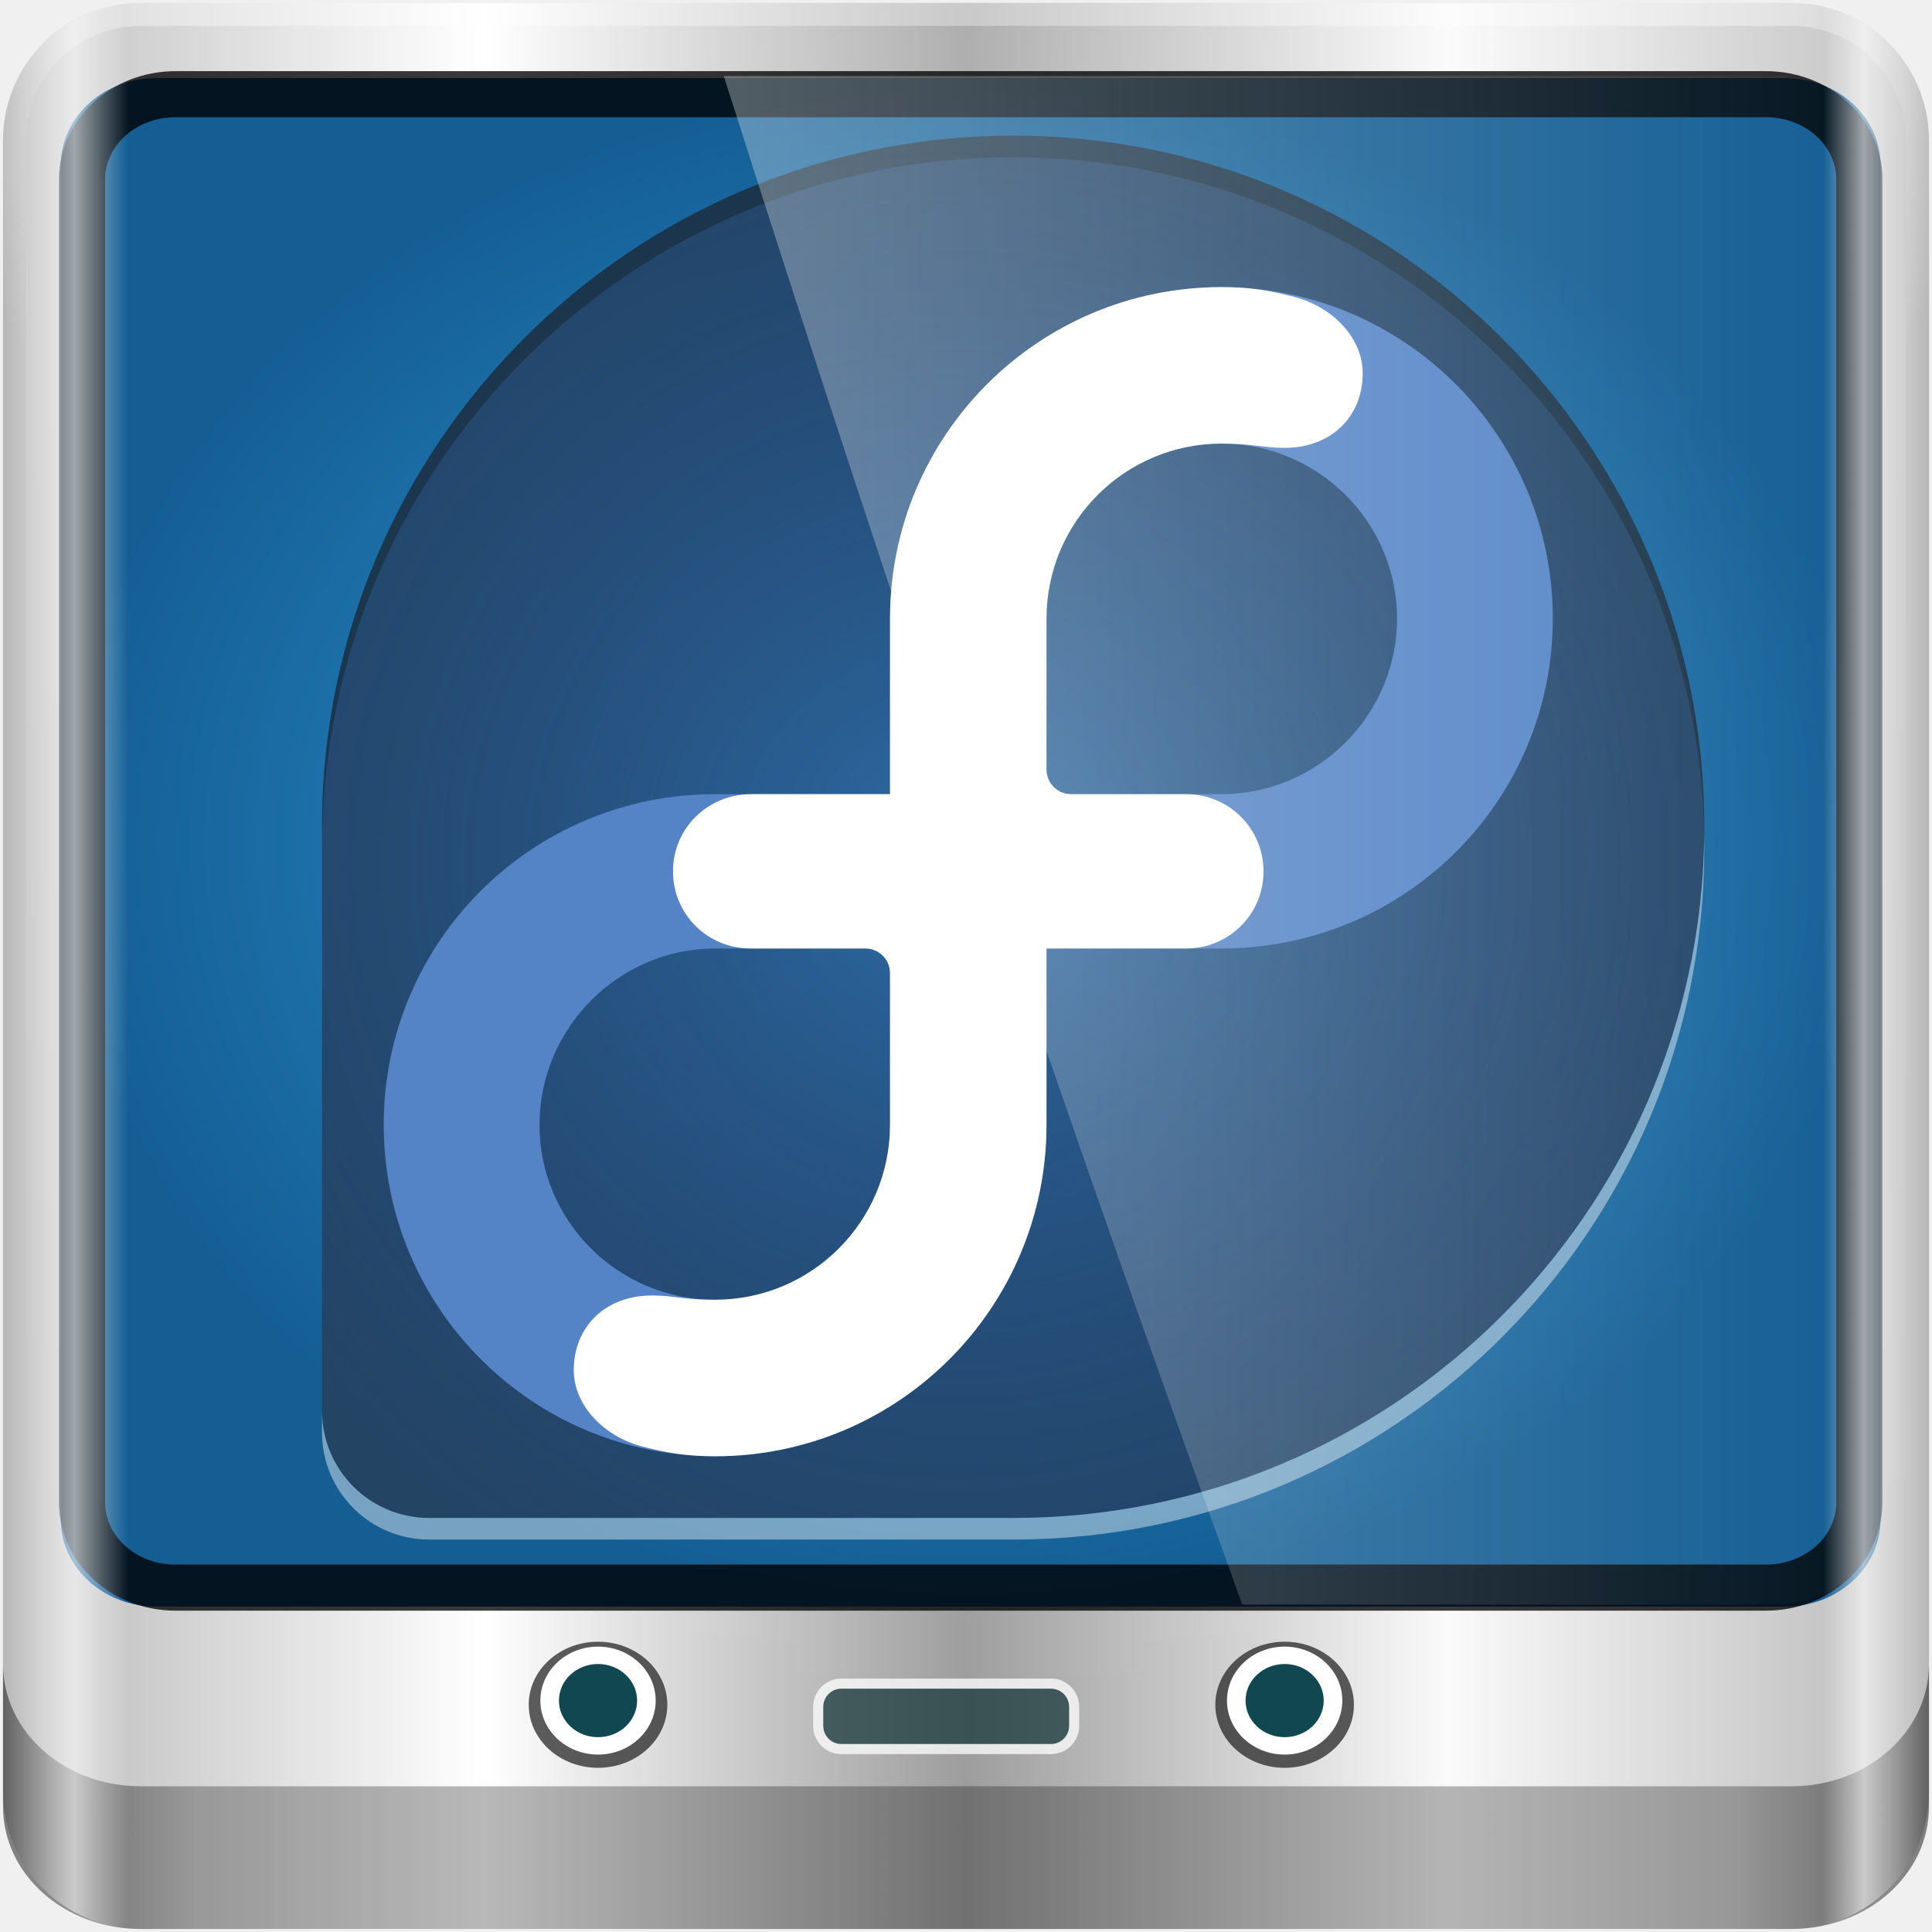
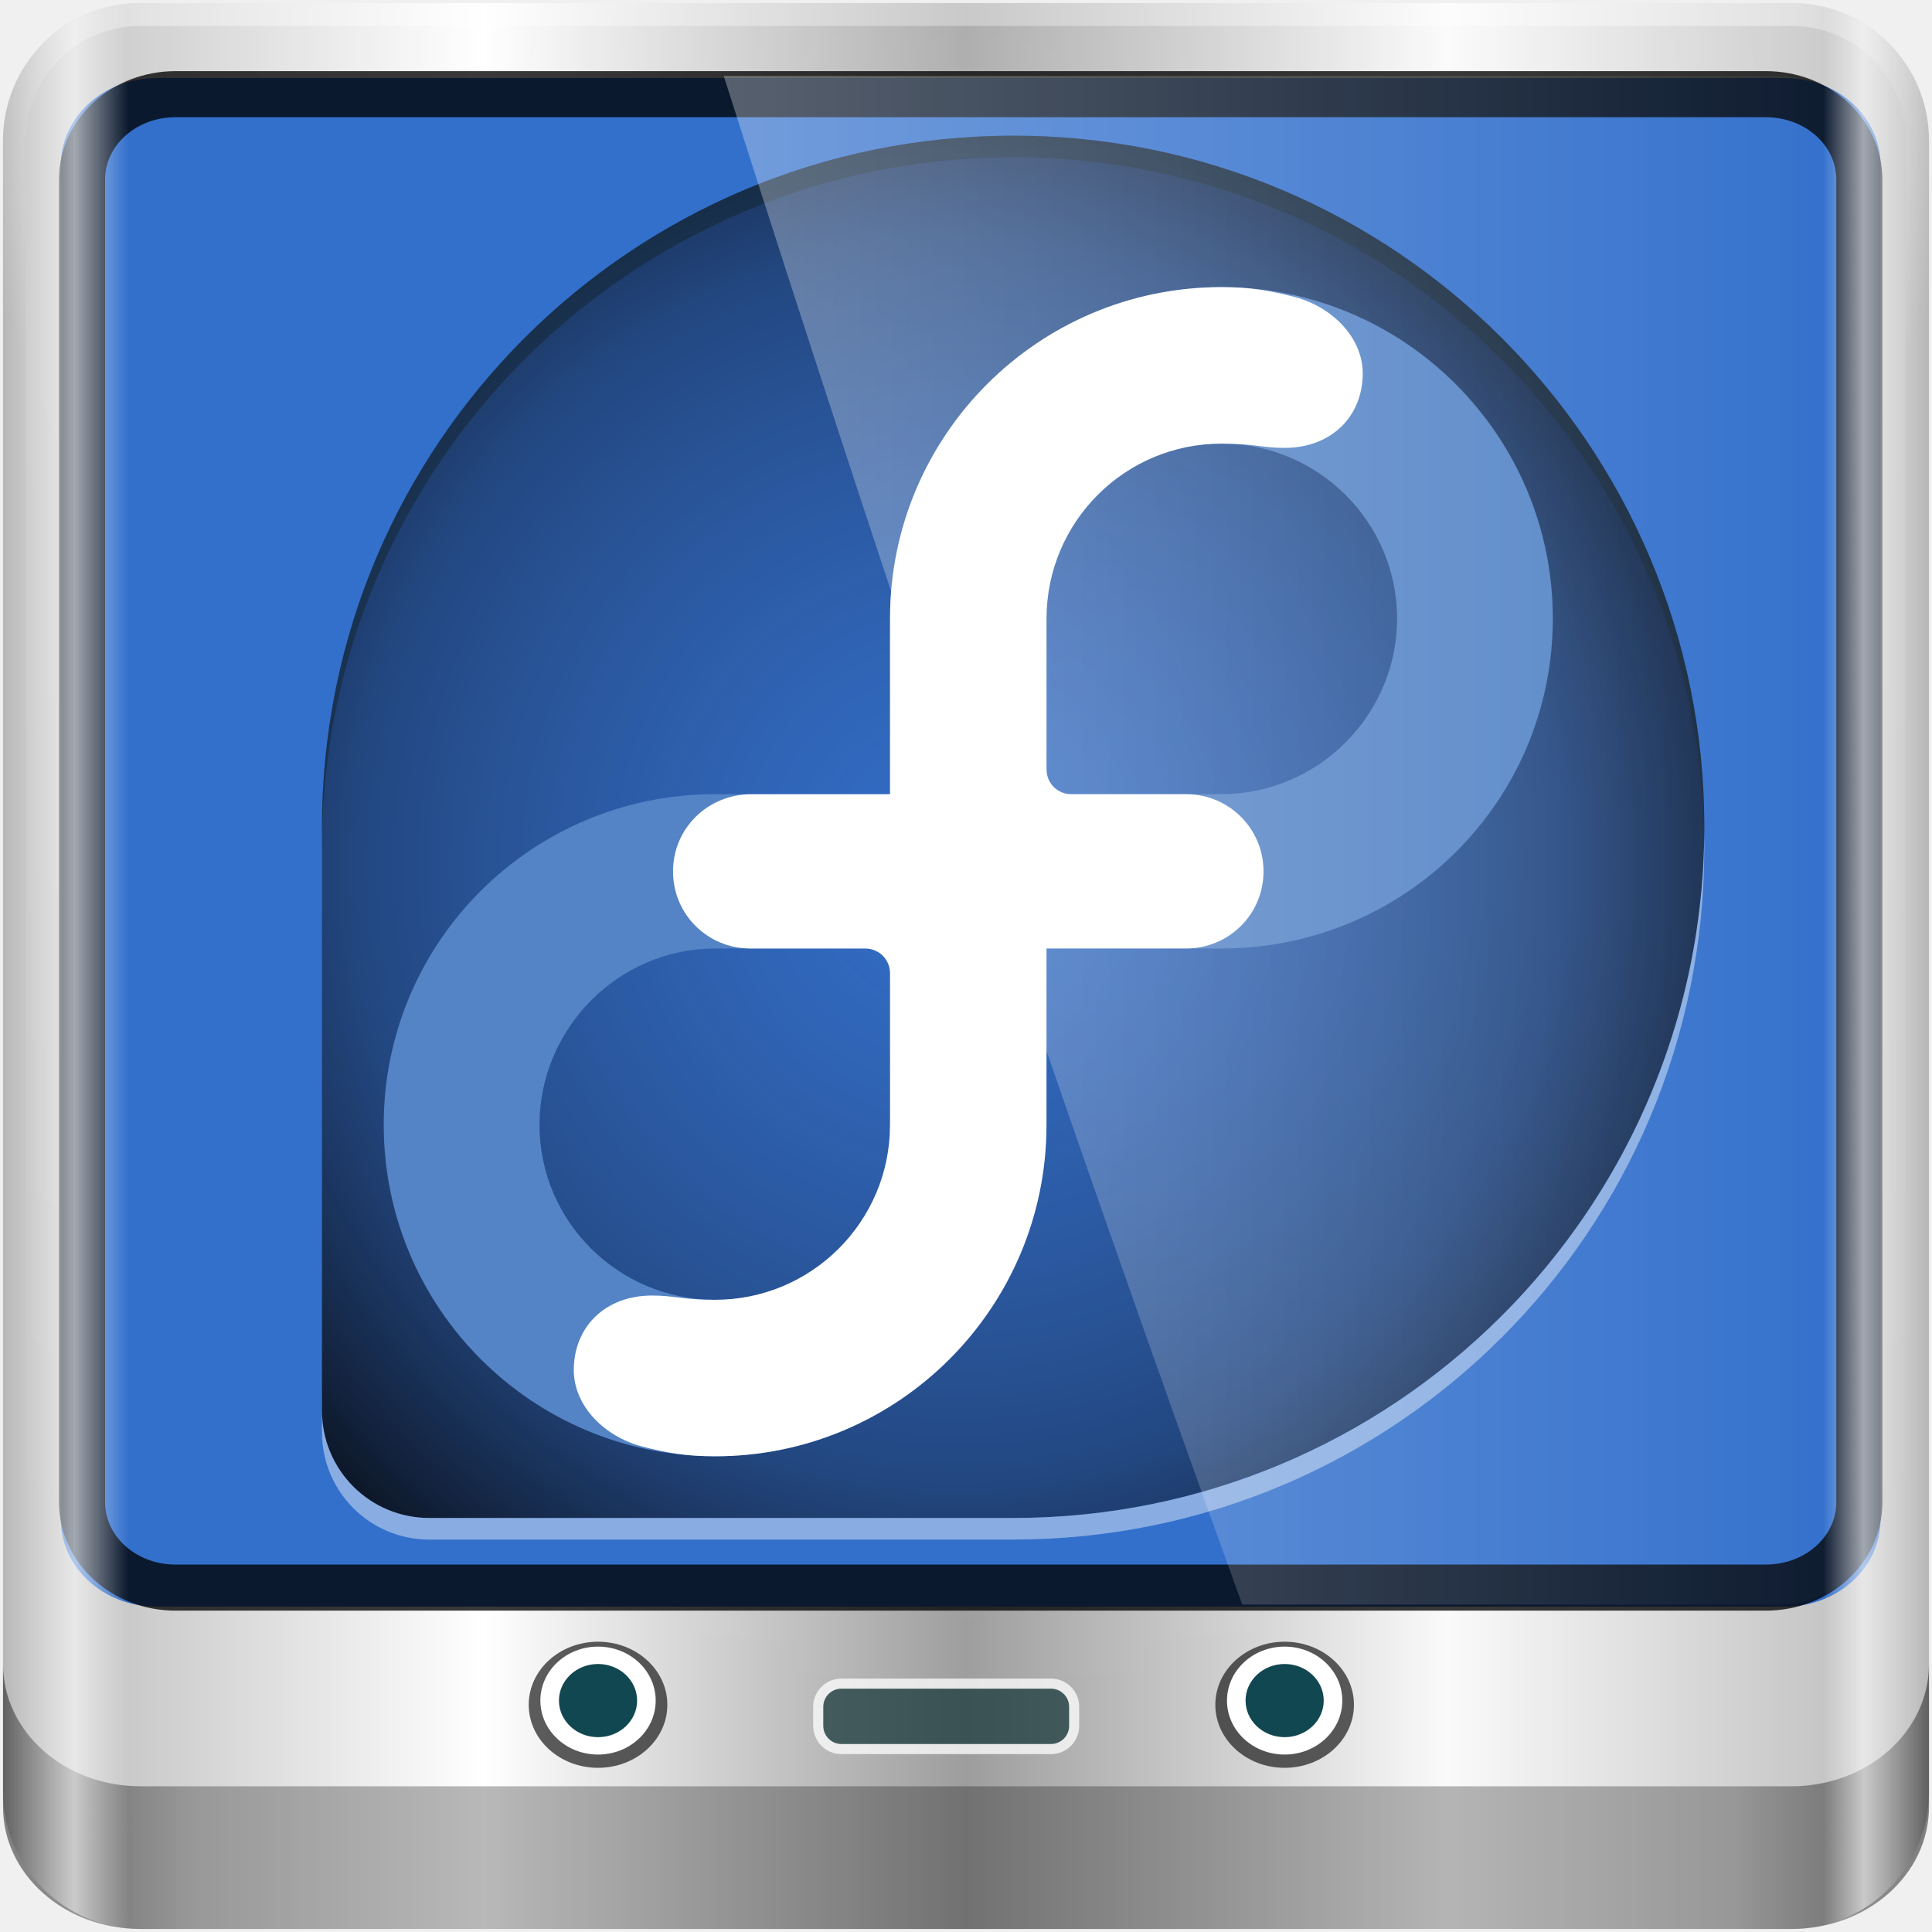
<svg xmlns="http://www.w3.org/2000/svg" xmlns:xlink="http://www.w3.org/1999/xlink" width="96" height="96" id="svg2" version="1.1">
  <defs id="defs4">
+     <radialGradient cx="115.899" cy="133.105" r="154.62" fx="115.899" fy="133.105" id="radialGradient4625" gradientUnits="userSpaceOnUse">
+       <stop id="stop4621" style="stop-color:#294172;stop-opacity:0.041" offset="0" />
+       <stop offset="0.677" style="stop-color:#121d33;stop-opacity:0.496" id="stop4627" />
+       <stop id="stop4623" style="stop-color:#0a101c;stop-opacity:1" offset="1" />
+     </radialGradient>
    <linearGradient gradientTransform="matrix(1.003444,0,0,1.004959,26.21658,15.1096)" xlink:href="#linearGradient3888-8-4-8-4-6-9-0-8-7-9" id="linearGradient3980" x1="2.465" y1="0.279" x2="59.378" y2="0.279" gradientUnits="userSpaceOnUse" />
    <linearGradient id="linearGradient3888-8-4-8-4-6-9-0-8-7-9">
      <stop style="stop-color:#ffffff;stop-opacity:1;" offset="0" id="stop3890-4-7-9-5-7-0-8-8-8-6" />
      <stop style="stop-color:#ffffff;stop-opacity:0;" offset="1" id="stop3892-5-8-2-8-3-3-3-06-4-4" />
    </linearGradient>
    <linearGradient xlink:href="#linearGradient5700" id="linearGradient5698" gradientUnits="userSpaceOnUse" gradientTransform="matrix(1.139286,0,0,1.139285,-13.95843,-31.91006)" x1="6" y1="47" x2="90" y2="47" />
    <linearGradient id="linearGradient5700">
      <stop id="stop5702" offset="0" style="stop-color:#ffffff;stop-opacity:0;" />
      <stop style="stop-color:#ffffff;stop-opacity:0.851;" offset="0.037" id="stop5704" />
      <stop id="stop5706" offset="0.065" style="stop-color:#ffffff;stop-opacity:0;" />
      <stop style="stop-color:#ffffff;stop-opacity:0;" offset="0.945" id="stop5712" />
      <stop style="stop-color:#ffffff;stop-opacity:0.851;" offset="0.966" id="stop5710" />
      <stop id="stop5708" offset="1" style="stop-color:#ffffff;stop-opacity:0;" />
    </linearGradient>
    <linearGradient gradientTransform="scale(1.005865,0.994169)" gradientUnits="userSpaceOnUse" id="ButtonShadow" y2="7.017" x2="45.448" y1="92.54" x1="45.448">
      <stop offset="0" style="stop-color:#000000;stop-opacity:1" id="stop3750" />
      <stop offset="1" style="stop-color:#000000;stop-opacity:0.588" id="stop3752" />
    </linearGradient>
    <filter id="filter3174" color-interpolation-filters="sRGB">
      <feGaussianBlur stdDeviation="1.71" id="feGaussianBlur3176" />
    </filter>
    <radialGradient gradientTransform="matrix(0.2536492,0,0,0.2536562,16,16.00001)" gradientUnits="userSpaceOnUse" xlink:href="#radialGradient3897-3" id="radialGradient2877" fy="133.105" fx="115.899" r="154.62" cy="133.105" cx="115.899" />
    <radialGradient gradientUnits="userSpaceOnUse" id="radialGradient3897-3" fy="133.105" fx="115.899" r="154.62" cy="133.105" cx="115.899">
      <stop offset="0" style="stop-color:#294172;stop-opacity:0.529;" id="stop3899-4" />
      <stop offset="1" style="stop-color:#244463;stop-opacity:1;" id="stop3901-7" />
    </radialGradient>
    <radialGradient xlink:href="#radialGradient4257" id="radialGradient3974" cx="14.693" cy="0.381" fx="14.693" fy="0.381" r="45.056" gradientTransform="matrix(1.003444,0,0,0.8428725,26.21658,15.17131)" gradientUnits="userSpaceOnUse" />
    <radialGradient cx="115.899" cy="133.105" r="154.62" fx="115.899" fy="133.105" id="radialGradient4257" gradientUnits="userSpaceOnUse">
      <stop id="stop4259" style="stop-color:#329adc;stop-opacity:1;" offset="0" />
      <stop id="stop4261" style="stop-color:#145e94;stop-opacity:1;" offset="1" />
    </radialGradient>
    <radialGradient xlink:href="#linearGradient3888-8-4-8-6" id="radialGradient3114" gradientUnits="userSpaceOnUse" gradientTransform="matrix(0,1.620944,-2.038285,0,160.6643,-243.0366)" cx="158" cy="6.213" fx="158" fy="6.213" r="41" />
    <linearGradient id="linearGradient3888-8-4-8-6">
      <stop style="stop-color:#ffffff;stop-opacity:1;" offset="0" id="stop3890-4-7-9-7" />
      <stop style="stop-color:#ffffff;stop-opacity:0;" offset="1" id="stop3892-5-8-2-7" />
    </linearGradient>
    <radialGradient xlink:href="#linearGradient4091-0-3-0-7" id="radialGradient3118" gradientUnits="userSpaceOnUse" gradientTransform="matrix(-1.072173,0,0,-0.8750202,199.4643,-19.12555)" cx="48" cy="-27" fx="48" fy="-27" r="42" />
    <linearGradient id="linearGradient4091-0-3-0-7">
      <stop style="stop-color:#ffffff;stop-opacity:1;" offset="0" id="stop4093-3-6-4-2" />
      <stop id="stop4099-6-1-8-3" offset="0.8" style="stop-color:#ffffff;stop-opacity:1;" />
      <stop style="stop-color:#ffffff;stop-opacity:0;" offset="1" id="stop4095-1-0-7-9" />
    </linearGradient>
    <linearGradient xlink:href="#linearGradient3832-0-6-1-1" id="linearGradient3120" gradientUnits="userSpaceOnUse" gradientTransform="matrix(1,0,0,0.8890586,200,8.943174)" x1="-94" y1="82.984" x2="-10.188" y2="82.984" />
    <linearGradient id="linearGradient3832-0-6-1-1">
      <stop style="stop-color:#000000;stop-opacity:1;" offset="0" id="stop3834-6-3-7-1" />
      <stop id="stop3872-2-4" offset="0.1" style="stop-color:#000000;stop-opacity:0.588;" />
      <stop style="stop-color:#000000;stop-opacity:0.588;" offset="0.9" id="stop3844-6-2-7-6" />
      <stop style="stop-color:#000000;stop-opacity:1;" offset="1" id="stop3836-5-0-2-9" />
    </linearGradient>
    <linearGradient gradientTransform="matrix(1.135375,0,0,1.133663,-40.03712,-46.78764)" y2="47" x2="90" y1="47" x1="6" gradientUnits="userSpaceOnUse" id="linearGradient5021" xlink:href="#linearGradient6139-0" />
    <linearGradient id="linearGradient6139-0">
      <stop id="stop6141-2" offset="0" style="stop-color:#b7b7b7;stop-opacity:1;" />
      <stop style="stop-color:#ffffff;stop-opacity:1;" offset="0.25" id="stop6151-0" />
      <stop style="stop-color:#9d9d9d;stop-opacity:1;" offset="0.5" id="stop6147-1" />
      <stop id="stop6149-4" offset="0.75" style="stop-color:#fafafa;stop-opacity:1;" />
      <stop id="stop6143-4" offset="1" style="stop-color:#b7b7b7;stop-opacity:1;" />
    </linearGradient>
    <linearGradient y2="47" x2="90" y1="47" x1="6" gradientTransform="matrix(1.139286,0,0,1.139285,-13.95844,-31.91006)" gradientUnits="userSpaceOnUse" id="linearGradient4347" xlink:href="#linearGradient6139-0" />
-     <linearGradient xlink:href="#linearGradient6139-0" id="linearGradient4533" gradientUnits="userSpaceOnUse" gradientTransform="matrix(1.139286,0,0,1.139285,-13.95844,-31.91006)" x1="6" y1="47" x2="90" y2="47" />
-     <radialGradient xlink:href="#linearGradient3888-8-4-8-6" id="radialGradient4535" gradientUnits="userSpaceOnUse" gradientTransform="matrix(0,1.620944,-2.038285,0,160.6643,-243.0366)" cx="158" cy="6.213" fx="158" fy="6.213" r="41" />
-     <radialGradient xlink:href="#linearGradient4091-0-3-0-7" id="radialGradient4537" gradientUnits="userSpaceOnUse" gradientTransform="matrix(-1.072173,0,0,-0.8750202,199.4643,-19.12555)" cx="48" cy="-27" fx="48" fy="-27" r="42" />
-     <linearGradient xlink:href="#linearGradient3832-0-6-1-1" id="linearGradient4539" gradientUnits="userSpaceOnUse" gradientTransform="matrix(1,0,0,0.8890586,200,8.943174)" x1="-94" y1="82.984" x2="-10.188" y2="82.984" />
-     <radialGradient xlink:href="#radialGradient4257" id="radialGradient4541" gradientUnits="userSpaceOnUse" gradientTransform="matrix(1.003444,0,0,0.8428725,26.21658,15.17131)" cx="14.693" cy="0.381" fx="14.693" fy="0.381" r="45.056" />
-     <linearGradient xlink:href="#ButtonShadow" id="linearGradient4543" gradientUnits="userSpaceOnUse" gradientTransform="scale(1.005865,0.994169)" x1="45.448" y1="92.54" x2="45.448" y2="7.017" />
-     <radialGradient xlink:href="#radialGradient3897-3" id="radialGradient4545" gradientUnits="userSpaceOnUse" gradientTransform="matrix(0.2536492,0,0,0.2536562,16,16.00001)" cx="115.899" cy="133.105" fx="115.899" fy="133.105" r="154.62" />
-     <linearGradient xlink:href="#linearGradient5700" id="linearGradient4547" gradientUnits="userSpaceOnUse" gradientTransform="matrix(1.139286,0,0,1.139285,-13.95843,-31.91006)" x1="6" y1="47" x2="90" y2="47" />
-     <linearGradient xlink:href="#linearGradient3888-8-4-8-4-6-9-0-8-7-9" id="linearGradient4549" gradientUnits="userSpaceOnUse" gradientTransform="matrix(1.003444,0,0,1.004959,26.21658,15.1096)" x1="2.465" y1="0.279" x2="59.378" y2="0.279" />
+     <linearGradient xlink:href="#linearGradient6139-0" id="linearGradient4533" gradientUnits="userSpaceOnUse" gradientTransform="matrix(1.139286,0,0,1.139285,-6.685713,-37.54643)" x1="6" y1="47" x2="90" y2="47" />
+     <radialGradient xlink:href="#linearGradient3888-8-4-8-6" id="radialGradient4535" gradientUnits="userSpaceOnUse" gradientTransform="matrix(0,1.846718,-2.322188,0,62.42823,-313.8648)" cx="158" cy="6.213" fx="158" fy="6.213" r="41" />
+     <radialGradient xlink:href="#linearGradient4091-0-3-0-7" id="radialGradient4537" gradientUnits="userSpaceOnUse" gradientTransform="matrix(-1.221511,0,0,-0.9968979,106.6325,-58.76624)" cx="48" cy="-27" fx="48" fy="-27" r="42" />
+     <linearGradient xlink:href="#linearGradient3832-0-6-1-1" id="linearGradient4539" gradientUnits="userSpaceOnUse" gradientTransform="matrix(1.139286,0,0,1.012892,107.2429,-26.78796)" x1="-94" y1="82.984" x2="-10.188" y2="82.984" />
+     <radialGradient xlink:href="#radialGradient4625" id="radialGradient4545" gradientUnits="userSpaceOnUse" gradientTransform="matrix(0.2851522,-0.00119471,0.00122923,0.2933888,14.33668,-27.93681)" cx="115.899" cy="133.105" fx="115.899" fy="133.105" r="154.62" />
+     <linearGradient xlink:href="#linearGradient5700" id="linearGradient4547" gradientUnits="userSpaceOnUse" gradientTransform="matrix(1.139286,0,0,1.139285,-6.685707,-37.54642)" x1="6" y1="47" x2="90" y2="47" />
+     <linearGradient xlink:href="#linearGradient3888-8-4-8-4-6-9-0-8-7-9" id="linearGradient4549" gradientUnits="userSpaceOnUse" gradientTransform="matrix(1.003444,0,0,1.004959,33.4893,9.473239)" x1="2.465" y1="0.279" x2="59.378" y2="0.279" />
  </defs>
  <g id="layer1" transform="translate(0,32)">
-     <g id="g4504" transform="translate(7.272725,-5.636363)">
-       <path style="fill:url(#linearGradient4533);fill-opacity:1;fill-rule:nonzero;stroke:none;display:inline" d="m 81.742,-26.214 -82.029,0 c -3.787,0 -6.836,3.049 -6.836,6.836 l 0,82.029 c 0,3.787 3.049,6.836 6.836,6.836 l 82.029,0 c 3.787,0 6.836,-3.049 6.836,-6.836 l 0,-82.029 c 0,-3.787 -3.049,-6.836 -6.836,-6.836 z" id="rect4251-1" />
-       <g id="g3272" transform="matrix(1.139286,0,0,1.139285,-127.887,-31.34042)">
-         <path id="path3400-6" d="m 112,5.5 c -2.787,0 -5,2.213 -5,5 l 0,20.719 0,7 0,38.594 c 1.071,1.629 2.897,2.719 5,2.719 l 4,0 64,0 4,0 c 2.103,0 3.929,-1.09 5,-2.719 l 0,-38.594 0,-7 L 189,10.5 c 0,-2.787 -2.213,-5 -5,-5 z" style="opacity:0.2;fill:url(#radialGradient4535);fill-opacity:1;fill-rule:nonzero;stroke:none;display:inline" />
-         <path id="path4236-5" d="m 112,4.5 c -3.324,0 -6,2.676 -6,6 l 0,15 1,0 0,-15 c 0,-2.787 2.213,-5 5,-5 l 72,0 c 2.787,0 5,2.213 5,5 l 0,15 1,0 0,-15 c 0,-3.324 -2.676,-6 -6,-6 l -72,0 z" style="opacity:0.45;fill:url(#radialGradient4537);fill-opacity:1;fill-rule:nonzero;stroke:none;display:inline" />
-         <path style="opacity:0.47;fill:url(#linearGradient4539);fill-opacity:1;fill-rule:nonzero;stroke:none" d="m 106,76.942 0,0.889 0,0.889 0,0.889 0,1.778 0,1.778 c 0,2.955 2.676,5.334 6,5.334 l 72,0 c 3.324,0 6,-2.379 6,-5.334 l 0,-1.778 0,-1.778 0,-0.889 0,-0.889 0,-0.889 c 0,2.955 -2.676,5.334 -6,5.334 l -72,0 c -3.324,0 -6,-2.379 -6,-5.334 z" id="path4242-5" />
-       </g>
-       <g transform="matrix(0.9896117,0,0,1.055571,-10.36017,-23.64373)" id="g4021">
-         <path style="opacity:0.71;fill:#1c1c1c;fill-opacity:1;fill-rule:nonzero;stroke:none" id="path4002" d="m 73.164,79.209 c 0,1.541 -1.25,2.791 -2.791,2.791 -1.541,0 -2.791,-1.25 -2.791,-2.791 0,-1.541 1.25,-2.791 2.791,-2.791 1.541,0 2.791,1.25 2.791,2.791 z" transform="matrix(1.246744,0,0,1.063382,-54.58966,-6.556752)" />
-         <path transform="matrix(1.037387,0,0,0.9104175,-39.85655,5.362906)" d="m 73.164,79.209 c 0,1.541 -1.25,2.791 -2.791,2.791 -1.541,0 -2.791,-1.25 -2.791,-2.791 0,-1.541 1.25,-2.791 2.791,-2.791 1.541,0 2.791,1.25 2.791,2.791 z" id="path3854" style="fill:#ffffff;fill-opacity:1;fill-rule:nonzero;stroke:none" />
-         <path style="fill:#114751;fill-opacity:1;fill-rule:nonzero;stroke:none" id="path3856" d="m 73.164,79.209 c 0,1.541 -1.25,2.791 -2.791,2.791 -1.541,0 -2.791,-1.25 -2.791,-2.791 0,-1.541 1.25,-2.791 2.791,-2.791 1.541,0 2.791,1.25 2.791,2.791 z" transform="matrix(0.7031674,0,0,0.6171042,-16.33646,28.59595)" />
-         <path transform="matrix(1.246744,0,0,1.063382,-20.11442,-6.556752)" d="m 73.164,79.209 c 0,1.541 -1.25,2.791 -2.791,2.791 -1.541,0 -2.791,-1.25 -2.791,-2.791 0,-1.541 1.25,-2.791 2.791,-2.791 1.541,0 2.791,1.25 2.791,2.791 z" id="path4170" style="opacity:0.71;fill:#1c1c1c;fill-opacity:1;fill-rule:nonzero;stroke:none" />
-         <path style="fill:#ffffff;fill-opacity:1;fill-rule:nonzero;stroke:none" id="path4172" d="m 73.164,79.209 c 0,1.541 -1.25,2.791 -2.791,2.791 -1.541,0 -2.791,-1.25 -2.791,-2.791 0,-1.541 1.25,-2.791 2.791,-2.791 1.541,0 2.791,1.25 2.791,2.791 z" transform="matrix(1.037387,0,0,0.9104175,-5.38131,5.362906)" />
-         <path transform="matrix(0.7031674,0,0,0.6171042,18.13878,28.59595)" d="m 73.164,79.209 c 0,1.541 -1.25,2.791 -2.791,2.791 -1.541,0 -2.791,-1.25 -2.791,-2.791 0,-1.541 1.25,-2.791 2.791,-2.791 1.541,0 2.791,1.25 2.791,2.791 z" id="path4174" style="fill:#114751;fill-opacity:1;fill-rule:nonzero;stroke:none" />
-         <rect style="opacity:0.751;fill:#0c2f31;fill-opacity:0.905;stroke:#ffffff;stroke-width:0.5;stroke-miterlimit:4;stroke-opacity:1;stroke-dasharray:none" id="rect4176" width="12.674" height="3.236" x="40.449" y="83.596" transform="matrix(1.013978,0,0,0.9520528,3.18862,-2.910642)" rx="1.148" ry="1.148" />
-       </g>
-       <path style="font-size:medium;font-style:normal;font-variant:normal;font-weight:normal;font-stretch:normal;text-indent:0;text-align:start;text-decoration:none;line-height:normal;letter-spacing:normal;word-spacing:normal;text-transform:none;direction:ltr;block-progression:tb;writing-mode:lr-tb;text-anchor:start;baseline-shift:baseline;opacity:0.02;color:#000000;fill:#000000;fill-opacity:1;fill-rule:nonzero;stroke:none;stroke-width:6;marker:none;visibility:visible;display:inline;overflow:visible;enable-background:accumulate;font-family:Sans;-inkscape-font-specification:Sans" d="m 0.508,31.768 c -1.885,0 -3.649,0.918 -4.759,2.272 l 0,15.089 c 0,2.404 2.123,4.34 4.759,4.34 l 80.905,0 c 2.637,0 4.759,-1.936 4.759,-4.34 l 0,-15.089 c -1.11,-1.354 -2.874,-2.272 -4.759,-2.272 l -80.905,0 z m 0,3.255 80.905,0 c 1.359,0 2.38,0.93 2.38,2.17 l 0,11.936 c 0,1.24 -1.02,2.17 -2.38,2.17 l -80.905,0 c -1.359,0 -2.38,-0.93 -2.38,-2.17 l 0,-11.936 c 0,-1.24 1.02,-2.17 2.38,-2.17 z" id="path4972" />
-       <path style="color:#000000;fill:url(#radialGradient4541);fill-opacity:1;fill-rule:nonzero;stroke:none;stroke-width:2;marker:none;visibility:visible;display:inline;overflow:visible;enable-background:accumulate" d="m 0.508,-22.485 80.905,0 c 2.637,0 4.759,1.936 4.759,4.34 l 0,67.273 c 0,2.404 -2.123,4.34 -4.759,4.34 l -80.905,0 c -2.637,0 -4.759,-1.936 -4.759,-4.34 l 0,-67.273 c 0,-2.404 2.123,-4.34 4.759,-4.34 z" id="path4970" />
-       <path id="path4989" d="m 1.452,-21.683 79.017,0 c 2.575,0 4.648,1.891 4.648,4.24 l 0,65.727 c 0,2.349 -2.073,4.24 -4.648,4.24 l -79.017,0 c -2.575,0 -4.648,-1.891 -4.648,-4.24 l 0,-65.727 c 0,-2.349 2.073,-4.24 4.648,-4.24 z" style="color:#000000;fill:none;stroke:#000000;stroke-width:2.29;stroke-opacity:0.776;marker:none;visibility:visible;display:inline;overflow:visible;enable-background:accumulate" />
-       <g transform="matrix(1.073204,0,0,1.073204,13.21504,74.01888)" id="g3458">
-         <g id="layer2" style="display:none">
-           <rect width="86" height="85" rx="6" ry="6" x="5" y="7" id="rect3745" style="opacity:0.9;fill:url(#linearGradient4543);fill-opacity:1;fill-rule:nonzero;stroke:none;filter:url(#filter3174)" />
-         </g>
-         <g transform="translate(-20.18218,-103.2535)" id="layer4" style="display:inline">
-           <path d="M 48,16 C 30.335,16 16.012,30.32 16,47.983 l 0,20.356 0,4.407 0,2.288 C 16,77.785 18.215,80 20.966,80 l 2.305,0 16.034,0 8.712,0 C 65.684,79.993 80,65.669 80,48 80,30.326 65.673,16 48,16 z" id="speech-bubble" style="fill:url(#radialGradient4545);fill-opacity:1;display:inline" />
-           <path d="m 57.644,23.012 c -8.475,0 -15.344,6.87 -15.344,15.344 0,0.003 0,0.007 0,0.011 l 0,8.121 -8.096,0 c -0.001,0 -0.001,0 -0.002,0 -8.475,0 -15.344,6.836 -15.344,15.31 0,8.475 6.87,15.345 15.344,15.345 8.473,0 15.343,-6.87 15.343,-15.345 0,-0.003 0,-0.006 0,-0.011 l 0,-8.155 8.096,0 c 0.002,0 0.003,0 0.003,0 8.473,0 15.343,-6.803 15.343,-15.277 0,-8.474 -6.87,-15.344 -15.343,-15.344 z M 42.3,61.813 c -0.006,4.465 -3.63,8.085 -8.098,8.085 -4.472,0 -8.132,-3.626 -8.132,-8.098 0,-4.474 3.659,-8.167 8.132,-8.167 0.004,0 0.007,0 0.011,0 l 6.939,0 c 0.002,0 0.004,0 0.005,0 0.632,0 1.144,0.511 1.144,1.142 0,0.001 -7.78e-4,0.001 -7.78e-4,0.003 l 0,7.035 -2.58e-4,0 z M 57.643,46.489 c -0.003,0 -0.005,0 -0.008,0 l -6.944,0 c -0.002,0 -0.003,0 -0.004,0 -0.632,0 -1.143,-0.511 -1.143,-1.143 l 0,-2.59e-4 0,-7.002 c 0.008,-4.468 3.63,-8.087 8.099,-8.087 4.472,0 8.132,3.626 8.132,8.1 0,4.473 -3.66,8.132 -8.132,8.132 z" id="f-script-path" style="fill:#5484c6;fill-opacity:1;display:inline" />
-           <path d="m 42.3,46.489 0,-8.122 c 0,-0.004 0,-0.008 0,-0.011 0,-8.474 6.869,-15.344 15.344,-15.344 1.286,0 2.199,0.145 3.389,0.456 1.735,0.455 3.153,1.877 3.153,3.532 7.74e-4,2.001 -1.451,3.455 -3.622,3.455 -1.034,0 -1.408,-0.198 -2.921,-0.198 -4.468,0 -8.091,3.619 -8.099,8.087 l 0,7.001 0,2.6e-4 c 0,0.632 0.511,1.143 1.143,1.143 7.74e-4,0 0.003,0 0.004,0 l 5.318,0 c 1.982,0 3.582,1.587 3.584,3.574 0,1.988 -1.603,3.571 -3.584,3.571 l -6.465,0 0,8.155 c 0,0.005 0,0.008 0,0.012 0,8.474 -6.87,15.343 -15.343,15.343 -1.286,0 -2.199,-0.145 -3.389,-0.457 -1.735,-0.455 -3.153,-1.877 -3.154,-3.532 0,-2 1.451,-3.455 3.622,-3.455 1.033,0 1.408,0.198 2.921,0.198 4.468,0 8.092,-3.619 8.099,-8.085 0,0 0,-7.037 0,-7.038 0,-0.631 -0.512,-1.142 -1.144,-1.142 -7.75e-4,0 -0.002,0 -0.003,0 l -5.318,0 c -1.982,0 -3.584,-1.582 -3.584,-3.57 -5.19e-4,-2 1.618,-3.575 3.622,-3.575 l 6.426,0 0,-2.59e-4 z" id="blue-inifity-connectors" style="fill:#ffffff;display:inline" />
-           <path d="M 48,16 C 30.335,16 16.012,30.305 16,47.969 l 0,1 C 16.012,31.305 30.335,17 48,17 65.506,17 79.733,31.056 80,48.5 80.003,48.334 80,48.167 80,48 80,30.326 65.673,16 48,16 z" id="path3933" style="opacity:0.462;fill:#122228;fill-opacity:1;display:inline" />
-           <path d="M 80,48.5 C 79.733,65.939 65.531,79.993 48.031,80 l -8.719,0 -16.031,0 -2.312,0 C 18.218,80 16,77.782 16,75.031 l 0,1 C 16,78.782 18.218,81 20.969,81 l 2.312,0 16.031,0 8.719,0 C 65.698,80.993 80,66.669 80,49 c 0,-0.167 0.003,-0.334 0,-0.5 z" id="path3942" style="opacity:0.424;fill:#ffffff;fill-opacity:1;display:inline" />
-         </g>
-       </g>
-       <path id="path5696" d="m 81.742,-26.214 -82.029,0 c -3.787,0 -6.836,3.049 -6.836,6.836 l 0,82.029 c 0,3.787 3.049,6.836 6.836,6.836 l 82.029,0 c 3.787,0 6.836,-3.049 6.836,-6.836 l 0,-82.029 c 0,-3.787 -3.049,-6.836 -6.836,-6.836 z" style="opacity:0.728;fill:url(#linearGradient4547);fill-opacity:1;fill-rule:nonzero;stroke:none;display:inline" />
-       <path style="opacity:0.309;color:#000000;fill:url(#linearGradient4549);fill-opacity:1;fill-rule:nonzero;stroke:none;stroke-width:2;marker:none;visibility:visible;display:inline;overflow:visible;enable-background:accumulate" d="m 28.69,-22.587 c 8.329,26.184 16.985,51.751 25.766,75.954 l 26.584,0 c 2.637,0 4.759,-1.936 4.759,-4.34 l 0,-67.273 c 0,-2.404 -2.123,-4.34 -4.759,-4.34 l -52.35,0 z" id="path4974" />
-     </g>
+     <path id="rect4251-1" d="M 89.014,-31.85 H 6.986 c -3.787,0 -6.836,3.049 -6.836,6.836 v 82.029 c 0,3.787 3.049,6.836 6.836,6.836 H 89.014 c 3.787,0 6.836,-3.049 6.836,-6.836 v -82.029 c 0,-3.787 -3.049,-6.836 -6.836,-6.836 z" style="display:inline;fill:url(#linearGradient4533);fill-opacity:1;fill-rule:nonzero;stroke:none" />
+     <path id="path3400-6" d="m 6.986,-30.711 c -3.176,0 -5.696,2.521 -5.696,5.696 V -1.41 6.565 50.535 c 1.22,1.856 3.3,3.097 5.696,3.097 H 11.543 84.457 89.014 c 2.396,0 4.477,-1.242 5.696,-3.097 V 6.565 -1.41 -25.014 c 0,-3.176 -2.521,-5.696 -5.696,-5.696 z" style="display:inline;opacity:0.2;fill:url(#radialGradient4535);fill-opacity:1;fill-rule:nonzero;stroke:none;stroke-width:1.139" />
+     <path id="path4236-5" d="m 6.986,-31.85 c -3.787,0 -6.836,3.049 -6.836,6.836 V -7.925 H 1.289 V -25.014 c 0,-3.176 2.521,-5.696 5.696,-5.696 H 89.014 c 3.176,0 5.696,2.521 5.696,5.696 v 17.089 h 1.139 V -25.014 c 0,-3.787 -3.049,-6.836 -6.836,-6.836 z" style="display:inline;opacity:0.45;fill:url(#radialGradient4537);fill-opacity:1;fill-rule:nonzero;stroke:none;stroke-width:1.139" />
+     <path style="opacity:0.47;fill:url(#linearGradient4539);fill-opacity:1;fill-rule:nonzero;stroke:none;stroke-width:1.139" d="m 0.15,50.682 v 1.013 1.013 1.013 2.026 2.026 c 0,3.367 3.049,6.077 6.836,6.077 H 89.014 c 3.787,0 6.836,-2.71 6.836,-6.077 v -2.026 -2.026 -1.013 -1.013 -1.013 c 0,3.367 -3.049,6.077 -6.836,6.077 H 6.986 c -3.787,0 -6.836,-2.71 -6.836,-6.077 z" id="path4242-5" />
+     <ellipse style="opacity:0.71;fill:#1c1c1c;fill-opacity:1;fill-rule:nonzero;stroke:none;stroke-width:1.177" id="path4002" cx="29.716" cy="52.709" rx="3.444" ry="3.133" />
+     <ellipse id="path3854" style="fill:#ffffff;fill-opacity:1;fill-rule:nonzero;stroke:none;stroke-width:0.993" cx="29.716" cy="52.501" rx="2.865" ry="2.682" />
+     <ellipse style="fill:#114751;fill-opacity:1;fill-rule:nonzero;stroke:none;stroke-width:0.673" id="path3856" cx="29.716" cy="52.501" rx="1.942" ry="1.818" />
+     <ellipse id="path4170" style="opacity:0.71;fill:#1c1c1c;fill-opacity:1;fill-rule:nonzero;stroke:none;stroke-width:1.177" cx="63.833" cy="52.709" rx="3.444" ry="3.133" />
+     <ellipse style="fill:#ffffff;fill-opacity:1;fill-rule:nonzero;stroke:none;stroke-width:0.993" id="path4172" cx="63.833" cy="52.501" rx="2.865" ry="2.682" />
+     <ellipse id="path4174" style="fill:#114751;fill-opacity:1;fill-rule:nonzero;stroke:none;stroke-width:0.673" cx="63.833" cy="52.501" rx="1.942" ry="1.818" />
+     <rect style="opacity:0.751;fill:#0c2f31;fill-opacity:0.905;stroke:#ffffff;stroke-width:0.502;stroke-miterlimit:4;stroke-dasharray:none;stroke-opacity:1" id="rect4176" width="12.718" height="3.252" x="40.657" y="51.658" rx="1.152" ry="1.154" />
+     <path id="path4972" d="m 7.781,26.132 c -1.885,0 -3.649,0.918 -4.759,2.272 v 15.089 c 0,2.404 2.123,4.34 4.759,4.34 H 88.686 c 2.637,0 4.759,-1.936 4.759,-4.34 V 28.403 C 92.335,27.05 90.571,26.132 88.686,26.132 Z m 0,3.255 H 88.686 c 1.359,0 2.38,0.93 2.38,2.17 v 11.936 c 0,1.24 -1.02,2.17 -2.38,2.17 H 7.781 c -1.359,0 -2.38,-0.93 -2.38,-2.17 V 31.557 c 0,-1.24 1.02,-2.17 2.38,-2.17 z" style="color:#000000;font-style:normal;font-variant:normal;font-weight:normal;font-stretch:normal;font-size:medium;line-height:normal;font-family:Sans;-inkscape-font-specification:Sans;text-indent:0;text-align:start;text-decoration:none;text-decoration-line:none;letter-spacing:normal;word-spacing:normal;text-transform:none;writing-mode:lr-tb;direction:ltr;baseline-shift:baseline;text-anchor:start;display:inline;overflow:visible;visibility:visible;opacity:0.02;fill:#000000;fill-opacity:1;fill-rule:nonzero;stroke:none;stroke-width:6;marker:none;enable-background:accumulate" />
+     <path id="path4970" d="M 7.781,-28.121 H 88.686 c 2.637,0 4.759,1.936 4.759,4.34 v 67.273 c 0,2.404 -2.123,4.34 -4.759,4.34 H 7.781 c -2.637,0 -4.759,-1.936 -4.759,-4.34 v -67.273 c 0,-2.404 2.123,-4.34 4.759,-4.34 z" style="color:#000000;display:inline;overflow:visible;visibility:visible;fill:#3370cc;fill-opacity:1;fill-rule:nonzero;stroke:none;stroke-width:2;marker:none;enable-background:accumulate" />
+     <path style="color:#000000;display:inline;overflow:visible;visibility:visible;fill:none;stroke:#000000;stroke-width:2.29;stroke-opacity:0.776;marker:none;enable-background:accumulate" d="M 8.725,-27.32 H 87.742 c 2.575,0 4.648,1.891 4.648,4.24 v 65.727 c 0,2.349 -2.073,4.24 -4.648,4.24 H 8.725 c -2.575,0 -4.648,-1.891 -4.648,-4.24 v -65.727 c 0,-2.349 2.073,-4.24 4.648,-4.24 z" id="path4989" />
+     <path style="display:inline;fill:url(#radialGradient4545);fill-opacity:1;stroke-width:1.073" id="speech-bubble" d="m 50.342,-25.258 c -18.958,0 -34.329,15.368 -34.343,34.324 v 21.846 4.729 2.456 c 0,2.952 2.377,5.33 5.33,5.33 h 2.474 17.208 9.35 c 18.96,-0.008 34.324,-15.38 34.324,-34.343 0,-18.968 -15.376,-34.343 -34.343,-34.343 z" />
+     <path style="display:inline;fill:#5484c6;fill-opacity:1;stroke-width:1.073" id="f-script-path" d="m 60.692,-17.733 c -9.095,0 -16.467,7.373 -16.467,16.468 0,0.003 0,0.007 0,0.011 v 8.716 h -8.689 c -0.001,0 -0.001,0 -0.002,0 -9.095,0 -16.467,7.337 -16.467,16.431 0,9.096 7.373,16.468 16.467,16.468 9.094,0 16.466,-7.372 16.466,-16.468 0,-0.003 0,-0.006 0,-0.011 v -8.752 h 8.689 c 0.002,0 0.003,0 0.004,0 9.094,0 16.466,-7.301 16.466,-16.395 0,-9.095 -7.373,-16.468 -16.466,-16.468 z M 44.225,23.909 c -0.007,4.792 -3.896,8.677 -8.691,8.677 -4.8,0 -8.727,-3.891 -8.727,-8.691 0,-4.802 3.927,-8.765 8.727,-8.765 0.004,0 0.008,0 0.011,0 h 7.447 c 0.003,0 0.004,0 0.006,0 0.678,0 1.228,0.549 1.228,1.226 0,0.001 -8.35e-4,0.001 -8.35e-4,0.003 v 7.55 h -2.77e-4 z M 60.691,7.462 c -0.003,0 -0.006,0 -0.008,0 h -7.452 c -0.002,0 -0.004,0 -0.004,0 -0.678,0 -1.226,-0.548 -1.226,-1.227 v -2.78e-4 -7.514 c 0.008,-4.795 3.896,-8.679 8.691,-8.679 4.8,0 8.728,3.892 8.728,8.692 0,4.8 -3.928,8.727 -8.728,8.727 z" />
+     <path style="display:inline;fill:#ffffff;stroke-width:1.073" id="blue-inifity-connectors" d="m 44.225,7.462 v -8.716 c 0,-0.004 0,-0.008 0,-0.011 0,-9.095 7.372,-16.468 16.467,-16.468 1.38,0 2.36,0.155 3.637,0.49 1.862,0.488 3.383,2.014 3.384,3.79 8.3e-4,2.147 -1.558,3.708 -3.887,3.708 -1.11,0 -1.511,-0.212 -3.135,-0.212 -4.795,0 -8.683,3.884 -8.691,8.679 v 7.514 2.791e-4 c 0,0.679 0.548,1.227 1.226,1.227 8.31e-4,0 0.003,0 0.004,0 h 5.707 c 2.127,0 3.845,1.703 3.846,3.835 0,2.133 -1.72,3.832 -3.846,3.832 h -6.938 v 8.752 c 0,0.005 0,0.008 0,0.013 0,9.094 -7.373,16.467 -16.466,16.467 -1.38,0 -2.36,-0.155 -3.637,-0.49 -1.862,-0.488 -3.384,-2.015 -3.385,-3.79 0,-2.146 1.557,-3.708 3.888,-3.708 1.109,0 1.511,0.213 3.135,0.213 4.795,0 8.684,-3.884 8.692,-8.677 0,0 0,-7.552 0,-7.553 0,-0.677 -0.55,-1.226 -1.228,-1.226 -8.31e-4,0 -0.002,0 -0.003,0 h -5.707 c -2.128,0 -3.846,-1.697 -3.846,-3.831 -5.57e-4,-2.146 1.737,-3.836 3.887,-3.836 h 6.897 v -2.78e-4 z" />
+     <path style="display:inline;opacity:0.462;fill:#122228;fill-opacity:1;stroke-width:1.073" id="path3933" d="m 50.342,-25.258 c -18.958,0 -34.329,15.353 -34.343,34.309 v 1.073 c 0.013,-18.956 15.384,-34.309 34.343,-34.309 18.788,0 34.056,15.085 34.343,33.806 0.003,-0.178 0,-0.358 0,-0.537 0,-18.968 -15.376,-34.343 -34.343,-34.343 z" />
+     <path style="display:inline;opacity:0.424;fill:#ffffff;fill-opacity:1;stroke-width:1.073" id="path3942" d="M 84.684,9.621 C 84.398,28.336 69.157,43.419 50.376,43.427 H 41.019 23.814 21.332 c -2.952,0 -5.332,-2.38 -5.332,-5.332 v 1.073 c 0,2.952 2.38,5.332 5.332,5.332 h 2.482 17.205 9.357 c 18.96,-0.008 34.309,-15.38 34.309,-34.343 0,-0.179 0.003,-0.358 0,-0.537 z" />
+     <path style="display:inline;opacity:0.728;fill:url(#linearGradient4547);fill-opacity:1;fill-rule:nonzero;stroke:none" d="M 89.014,-31.85 H 6.986 c -3.787,0 -6.836,3.049 -6.836,6.836 v 82.029 c 0,3.787 3.049,6.836 6.836,6.836 H 89.014 c 3.787,0 6.836,-3.049 6.836,-6.836 v -82.029 c 0,-3.787 -3.049,-6.836 -6.836,-6.836 z" id="path5696" />
+     <path id="path4974" d="M 35.963,-28.224 C 44.292,-2.039 52.948,23.528 61.729,47.73 h 26.584 c 2.637,0 4.759,-1.936 4.759,-4.34 v -67.273 c 0,-2.404 -2.123,-4.34 -4.759,-4.34 z" style="color:#000000;display:inline;overflow:visible;visibility:visible;opacity:0.309;fill:url(#linearGradient4549);fill-opacity:1;fill-rule:nonzero;stroke:none;stroke-width:2;marker:none;enable-background:accumulate" />
  </g>
</svg>
